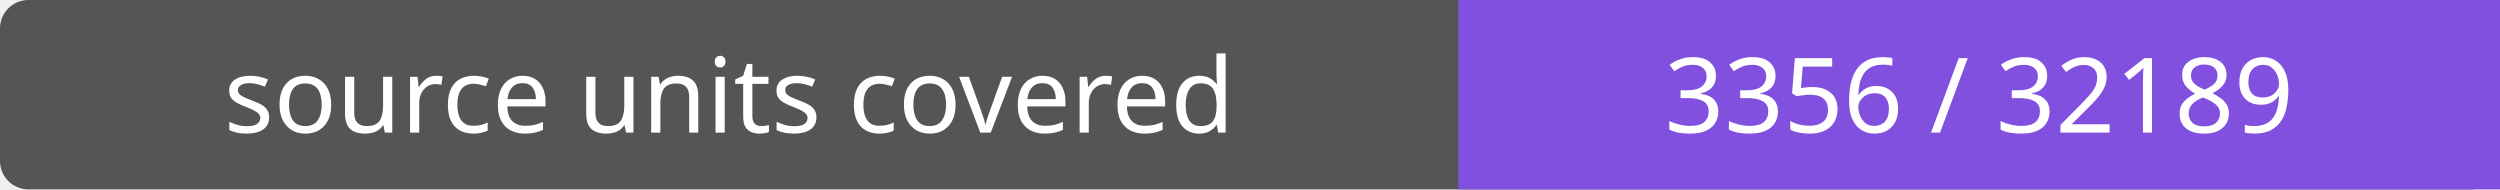
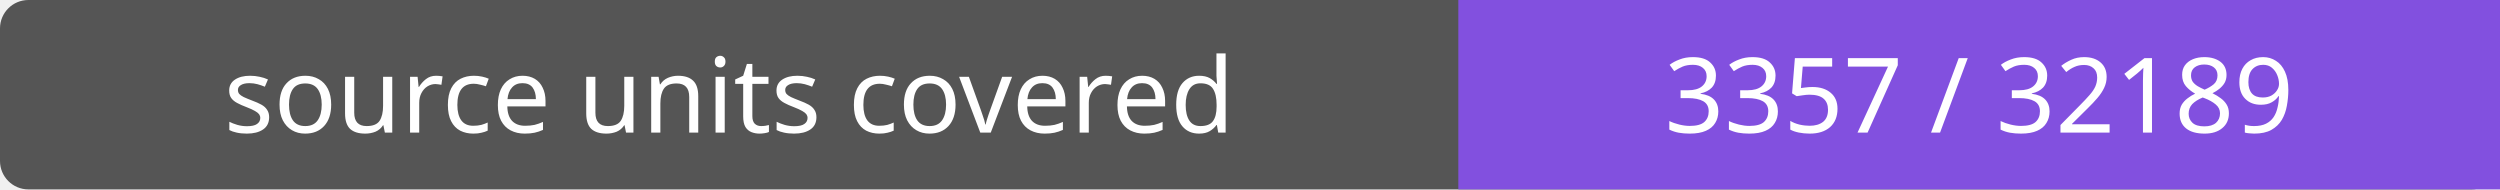
- <svg xmlns="http://www.w3.org/2000/svg" width="264" height="20" role="img" aria-label="source units covered: 3356 / 32189">
+ <svg xmlns="http://www.w3.org/2000/svg" width="264" height="20" role="img" aria-label="source units covered: 3357 / 32189">
  <rect width="264" height="20" rx="3" fill="#555" />
  <path fill="#8250df" d="M154 0h110v20H154z" />
  <g fill="#fff" text-anchor="middle" font-family="Verdana,sans-serif" font-size="11">
    <text x="77.0" y="14">source units covered</text>
-     <text x="209.0" y="14">3356 / 32189</text>
+     <text x="209.0" y="14">3357 / 32189</text>
  </g>
</svg>
